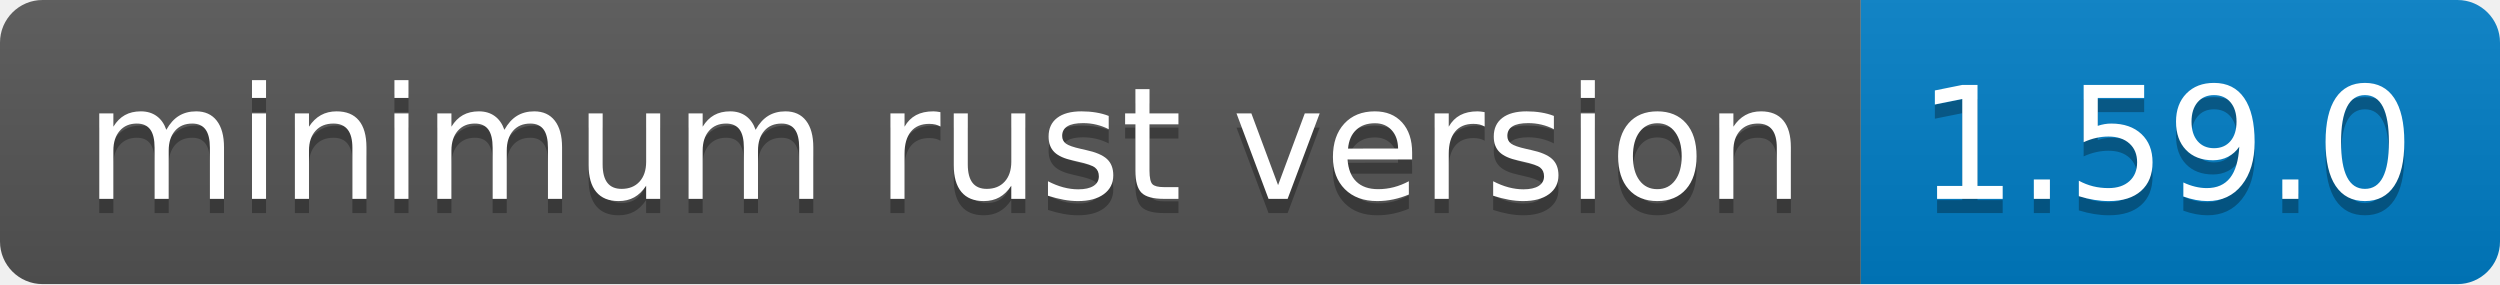
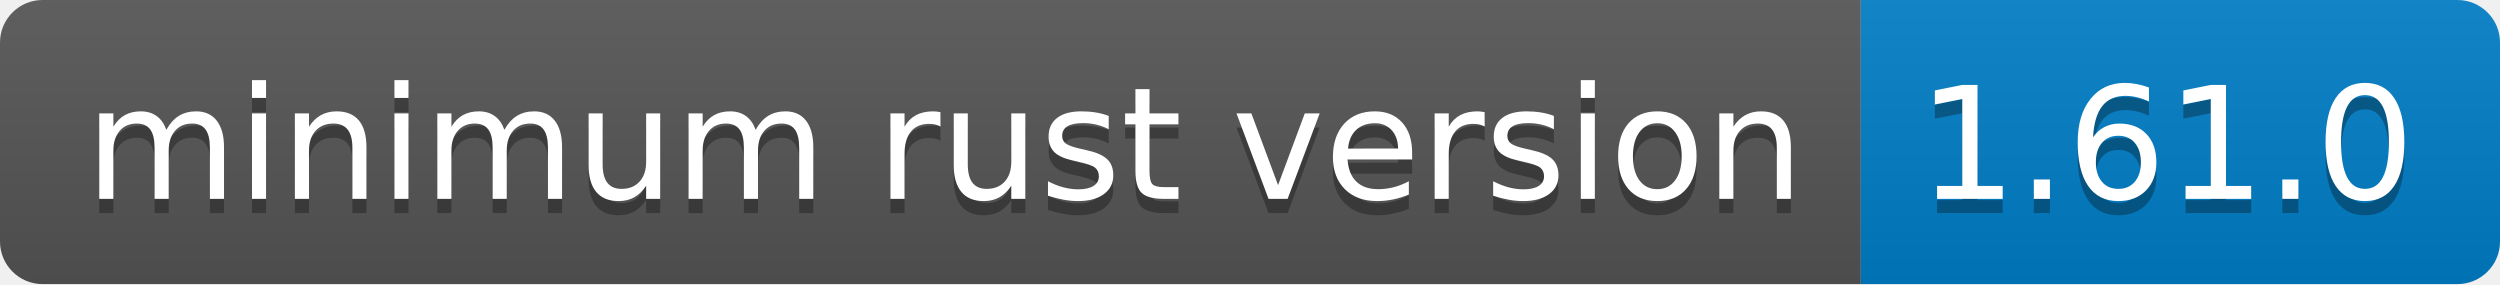
- <svg xmlns="http://www.w3.org/2000/svg" width="176" height="20" role="img" aria-label="minimum rust version: 1.59.0">
+ <svg xmlns="http://www.w3.org/2000/svg" width="176" height="20" role="img" aria-label="minimum rust version: 1.61.0">
  <linearGradient id="s" x2="0" y2="100%">
    <stop offset="0" stop-color="#bbb" stop-opacity=".1" />
    <stop offset="1" stop-opacity=".1" />
  </linearGradient>
  <clipPath id="r">
    <rect width="176" height="20" rx="3" fill="#fff" />
  </clipPath>
  <g clip-path="url(#r)">
    <rect width="131" height="20" fill="#555" />
    <rect x="131" width="45" height="20" fill="#007ec6" />
    <rect width="176" height="20" fill="url(#s)" />
  </g>
  <g fill="#fff" text-anchor="middle" font-family="Verdana,Geneva,DejaVu Sans,sans-serif" text-rendering="geometricPrecision" font-size="110">
    <text aria-hidden="true" x="665" y="150" fill="#010101" fill-opacity=".3" transform="scale(.1)" textLength="1210">minimum rust version</text>
    <text x="665" y="140" transform="scale(.1)" fill="#fff" textLength="1210">minimum rust version</text>
-     <text aria-hidden="true" x="1525" y="150" fill="#010101" fill-opacity=".3" transform="scale(.1)" textLength="350">1.59.0</text>
-     <text x="1525" y="140" transform="scale(.1)" fill="#fff" textLength="350">1.59.0</text>
+     <text aria-hidden="true" x="1525" y="150" fill="#010101" fill-opacity=".3" transform="scale(.1)" textLength="350">1.61.0</text>
+     <text x="1525" y="140" transform="scale(.1)" fill="#fff" textLength="350">1.61.0</text>
  </g>
</svg>
